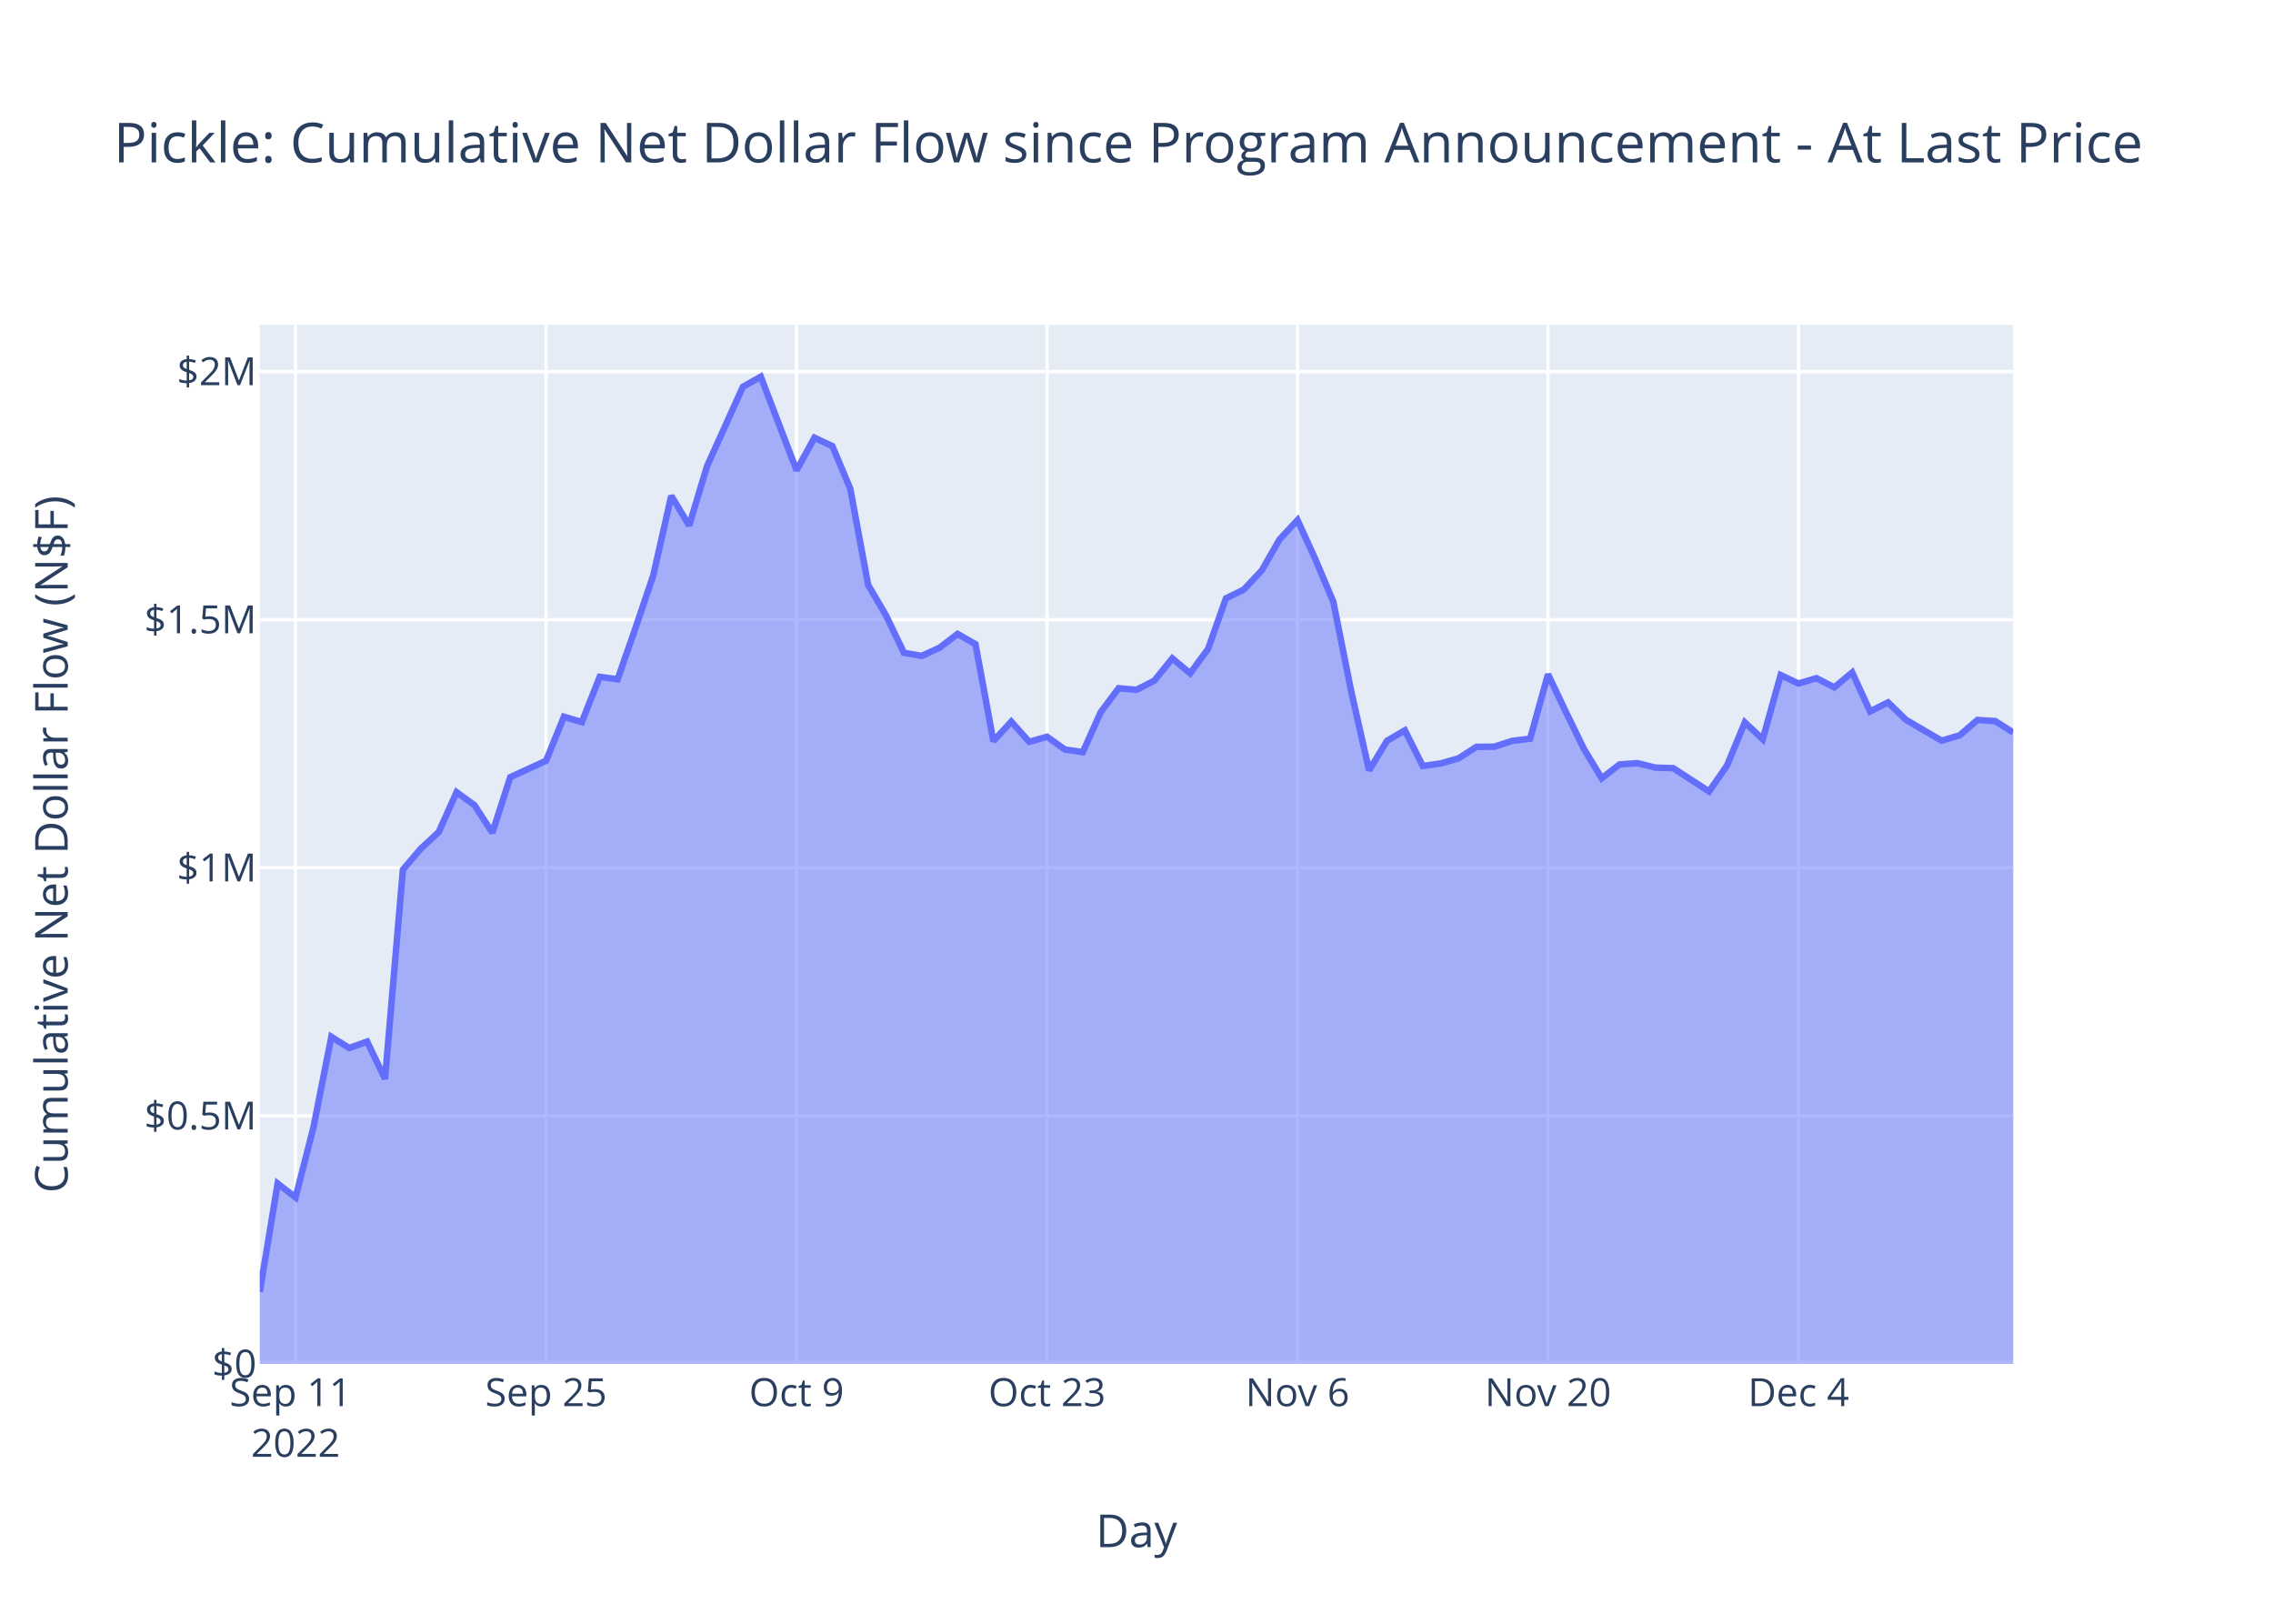
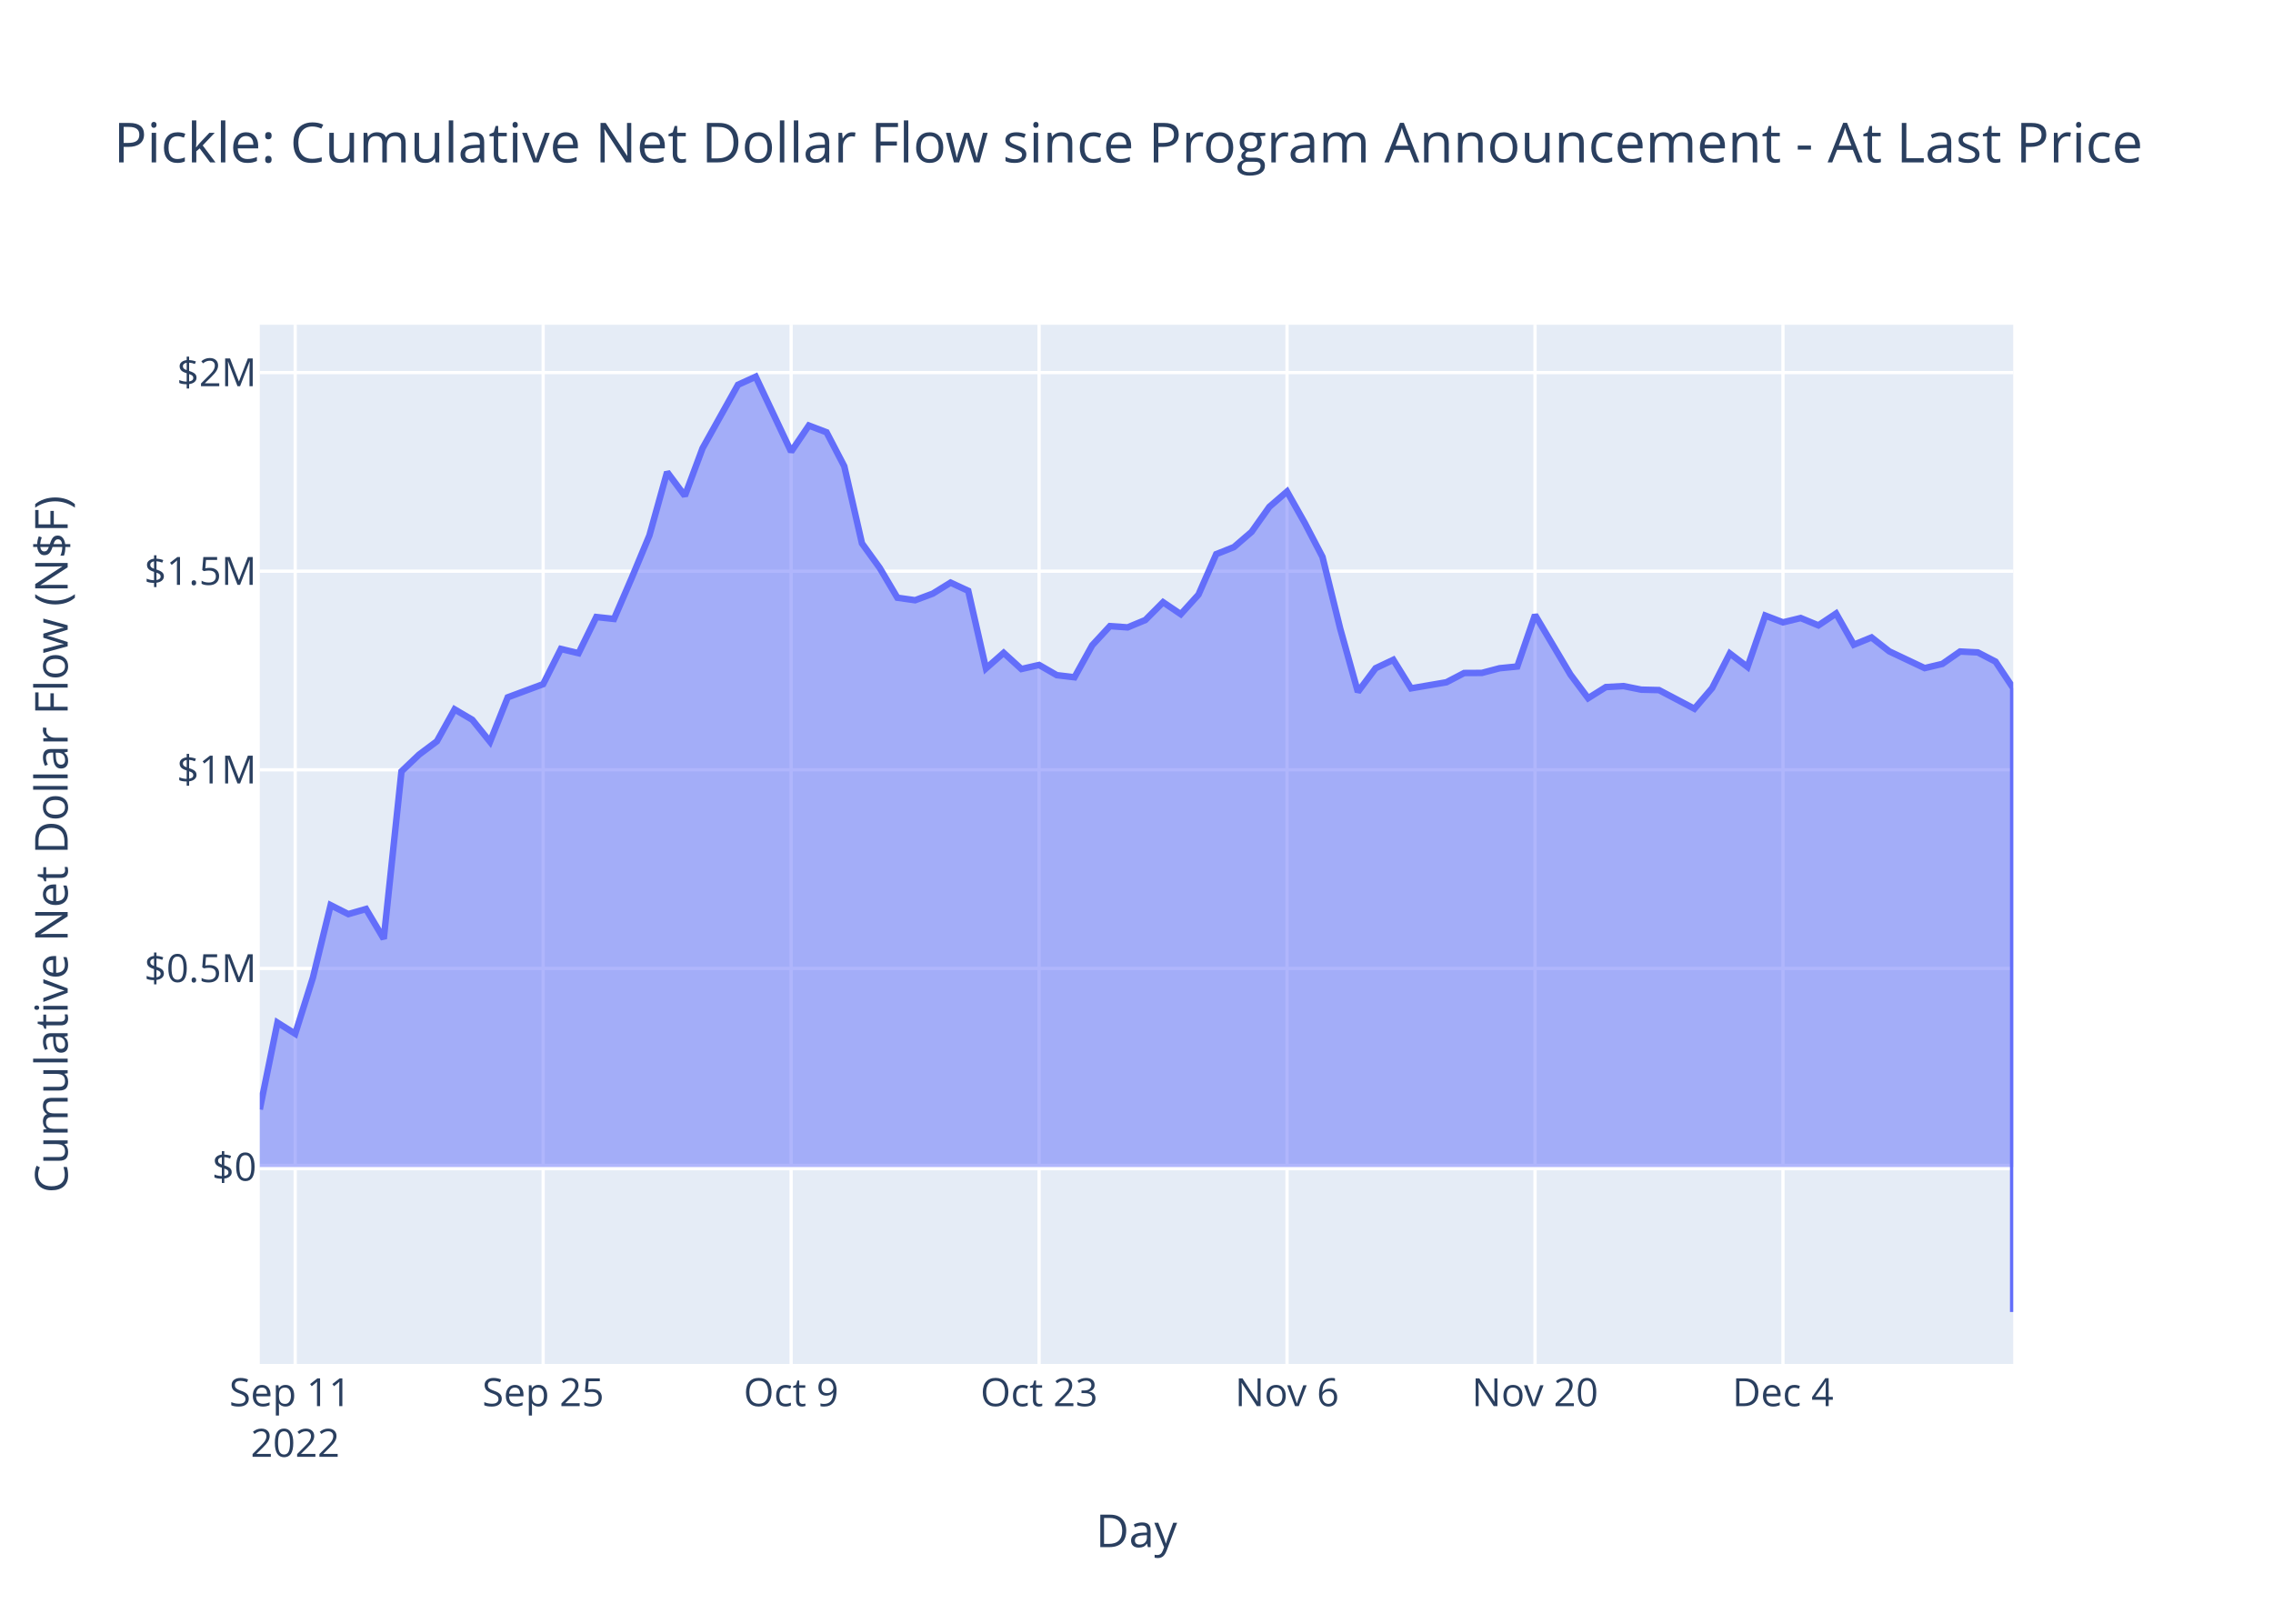
<svg xmlns="http://www.w3.org/2000/svg" class="main-svg" width="700" height="500" style="" viewBox="0 0 700 500">
  <rect x="0" y="0" width="700" height="500" style="fill: rgb(255, 255, 255); fill-opacity: 1;" />
-   <defs id="defs-b4ded0">
+   <defs id="defs-a92fc8">
    <g class="clips">
-       <clipPath id="clipb4ded0xyplot" class="plotclip">
+       <clipPath id="clipa92fc8xyplot" class="plotclip">
        <rect width="540" height="320" />
      </clipPath>
-       <clipPath class="axesclip" id="clipb4ded0x">
+       <clipPath class="axesclip" id="clipa92fc8x">
        <rect x="80" y="0" width="540" height="500" />
      </clipPath>
-       <clipPath class="axesclip" id="clipb4ded0y">
+       <clipPath class="axesclip" id="clipa92fc8y">
        <rect x="0" y="100" width="700" height="320" />
      </clipPath>
-       <clipPath class="axesclip" id="clipb4ded0xy">
+       <clipPath class="axesclip" id="clipa92fc8xy">
        <rect x="80" y="100" width="540" height="320" />
      </clipPath>
    </g>
    <g class="gradients" />
    <g class="patterns" />
  </defs>
  <g class="bglayer">
    <rect class="bg" x="80" y="100" width="540" height="320" style="fill: rgb(229, 236, 246); fill-opacity: 1; stroke-width: 0;" />
  </g>
  <g class="layer-below">
    <g class="imagelayer" />
    <g class="shapelayer" />
  </g>
  <g class="cartesianlayer">
    <g class="subplot xy">
      <g class="layer-subplot">
        <g class="shapelayer" />
        <g class="imagelayer" />
      </g>
      <g class="minor-gridlayer">
        <g class="x" />
        <g class="y" />
      </g>
      <g class="gridlayer">
        <g class="x">
-           <path class="xgrid crisp" transform="translate(91.02,0)" d="M0,100v320" style="stroke: rgb(255, 255, 255); stroke-opacity: 1; stroke-width: 1px;" />
-           <path class="xgrid crisp" transform="translate(168.16,0)" d="M0,100v320" style="stroke: rgb(255, 255, 255); stroke-opacity: 1; stroke-width: 1px;" />
-           <path class="xgrid crisp" transform="translate(245.31,0)" d="M0,100v320" style="stroke: rgb(255, 255, 255); stroke-opacity: 1; stroke-width: 1px;" />
-           <path class="xgrid crisp" transform="translate(322.45,0)" d="M0,100v320" style="stroke: rgb(255, 255, 255); stroke-opacity: 1; stroke-width: 1px;" />
-           <path class="xgrid crisp" transform="translate(399.59,0)" d="M0,100v320" style="stroke: rgb(255, 255, 255); stroke-opacity: 1; stroke-width: 1px;" />
-           <path class="xgrid crisp" transform="translate(476.73,0)" d="M0,100v320" style="stroke: rgb(255, 255, 255); stroke-opacity: 1; stroke-width: 1px;" />
-           <path class="xgrid crisp" transform="translate(553.88,0)" d="M0,100v320" style="stroke: rgb(255, 255, 255); stroke-opacity: 1; stroke-width: 1px;" />
+           <path class="xgrid crisp" transform="translate(90.91,0)" d="M0,100v320" style="stroke: rgb(255, 255, 255); stroke-opacity: 1; stroke-width: 1px;" />
+           <path class="xgrid crisp" transform="translate(167.27,0)" d="M0,100v320" style="stroke: rgb(255, 255, 255); stroke-opacity: 1; stroke-width: 1px;" />
+           <path class="xgrid crisp" transform="translate(243.64,0)" d="M0,100v320" style="stroke: rgb(255, 255, 255); stroke-opacity: 1; stroke-width: 1px;" />
+           <path class="xgrid crisp" transform="translate(320,0)" d="M0,100v320" style="stroke: rgb(255, 255, 255); stroke-opacity: 1; stroke-width: 1px;" />
+           <path class="xgrid crisp" transform="translate(396.36,0)" d="M0,100v320" style="stroke: rgb(255, 255, 255); stroke-opacity: 1; stroke-width: 1px;" />
+           <path class="xgrid crisp" transform="translate(472.73,0)" d="M0,100v320" style="stroke: rgb(255, 255, 255); stroke-opacity: 1; stroke-width: 1px;" />
+           <path class="xgrid crisp" transform="translate(549.09,0)" d="M0,100v320" style="stroke: rgb(255, 255, 255); stroke-opacity: 1; stroke-width: 1px;" />
        </g>
        <g class="y">
-           <path class="ygrid crisp" transform="translate(0,343.6)" d="M80,0h540" style="stroke: rgb(255, 255, 255); stroke-opacity: 1; stroke-width: 1px;" />
-           <path class="ygrid crisp" transform="translate(0,267.21)" d="M80,0h540" style="stroke: rgb(255, 255, 255); stroke-opacity: 1; stroke-width: 1px;" />
-           <path class="ygrid crisp" transform="translate(0,190.81)" d="M80,0h540" style="stroke: rgb(255, 255, 255); stroke-opacity: 1; stroke-width: 1px;" />
-           <path class="ygrid crisp" transform="translate(0,114.41)" d="M80,0h540" style="stroke: rgb(255, 255, 255); stroke-opacity: 1; stroke-width: 1px;" />
+           <path class="ygrid crisp" transform="translate(0,298.21)" d="M80,0h540" style="stroke: rgb(255, 255, 255); stroke-opacity: 1; stroke-width: 1px;" />
+           <path class="ygrid crisp" transform="translate(0,237.05)" d="M80,0h540" style="stroke: rgb(255, 255, 255); stroke-opacity: 1; stroke-width: 1px;" />
+           <path class="ygrid crisp" transform="translate(0,175.89)" d="M80,0h540" style="stroke: rgb(255, 255, 255); stroke-opacity: 1; stroke-width: 1px;" />
+           <path class="ygrid crisp" transform="translate(0,114.73)" d="M80,0h540" style="stroke: rgb(255, 255, 255); stroke-opacity: 1; stroke-width: 1px;" />
        </g>
      </g>
      <g class="zerolinelayer">
-         <path class="yzl zl crisp" transform="translate(0,420)" d="M80,0h540" style="stroke: rgb(255, 255, 255); stroke-opacity: 1; stroke-width: 2px;" />
+         <path class="yzl zl crisp" transform="translate(0,359.37)" d="M80,0h540" style="stroke: rgb(255, 255, 255); stroke-opacity: 1; stroke-width: 2px;" />
      </g>
      <path class="xlines-below" />
      <path class="ylines-below" />
      <g class="overlines-below" />
      <g class="xaxislayer-below" />
      <g class="yaxislayer-below" />
      <g class="overaxes-below" />
-       <g class="plot" transform="translate(80,100)" clip-path="url(#clipb4ded0xyplot)">
+       <g class="plot" transform="translate(80,100)" clip-path="url(#clipa92fc8xyplot)">
        <g class="scatterlayer mlayer">
-           <g class="trace scatter tracef640d4" style="stroke-miterlimit: 2;">
+           <g class="trace scatter tracefed7c9" style="stroke-miterlimit: 2;">
            <g class="fills">
              <g>
-                 <path class="js-fill" d="M540,320L0,320L0,297.81L5.51,264.45L11.02,268.73L16.53,247.16L22.04,219.27L27.55,222.71L33.06,220.74L38.57,232.21L44.08,167.8L49.59,161.32L55.1,156.23L60.61,143.95L66.12,147.95L71.63,156.41L77.14,139.32L88.16,134.26L93.67,120.71L99.18,122.35L104.69,108.43L110.2,109.17L115.71,93.39L121.22,77.04L126.73,52.68L132.24,61.81L137.76,43.51L148.78,19.11L154.29,16L165.31,44.83L170.82,34.79L176.33,37.37L181.84,50.44L187.35,80.09L192.86,89.52L198.37,101.01L203.88,101.97L209.39,99.43L214.9,95.21L220.41,98.36L225.92,128.21L231.43,122.21L236.94,128.43L242.45,126.87L247.96,130.8L253.47,131.6L258.98,119.3L264.49,111.93L270,112.42L275.51,109.58L281.02,102.74L286.53,107.34L292.04,99.82L297.55,84.25L303.06,81.54L308.57,75.67L314.08,66.07L319.59,60.16L325.1,72.25L330.61,85.31L336.12,112.9L341.63,137.22L347.14,128.12L352.65,124.9L358.16,135.87L363.67,135.08L369.18,133.52L374.69,129.97L380.2,129.93L385.71,128.13L391.22,127.46L396.73,107.65L402.24,119.23L407.76,130.57L413.27,139.65L418.78,135.38L424.29,135.01L429.8,136.37L435.31,136.54L446.33,143.71L451.84,135.76L457.35,122.45L462.86,127.63L468.37,107.88L473.88,110.48L479.39,108.83L484.9,111.65L490.41,107.08L495.92,119.08L501.43,116.29L506.94,121.64L517.96,128.08L523.47,126.45L528.98,121.7L534.49,122.05L540,125.58" style="fill: rgb(99, 110, 250); fill-opacity: 0.5; stroke-width: 0;" />
+                 <path class="js-fill" d="M540,259.37L0,259.37L0,241.61L5.45,214.9L10.91,218.33L16.36,201.06L21.82,178.73L27.27,181.48L32.73,179.91L38.18,189.09L43.64,137.53L49.09,132.34L54.55,128.26L60,118.43L65.45,121.64L70.91,128.41L76.36,114.73L87.27,110.67L92.73,99.83L98.18,101.14L103.64,90L109.09,90.59L114.55,77.95L120,64.87L125.45,45.36L130.91,52.68L136.36,38.03L147.27,18.49L152.73,16L163.64,39.08L169.09,31.04L174.55,33.11L180,43.57L185.45,67.31L190.91,74.86L196.36,84.06L201.82,84.83L207.27,82.79L212.73,79.41L218.18,81.93L223.64,105.83L229.09,101.03L234.55,106.01L240,104.76L245.45,107.9L250.91,108.55L256.36,98.7L261.82,92.8L267.27,93.19L272.73,90.92L278.18,85.44L283.64,89.12L289.09,83.1L294.55,70.64L300,68.47L305.45,63.77L310.91,56.08L316.36,51.36L321.82,61.03L327.27,71.48L332.73,93.57L338.18,113.05L343.64,105.76L349.09,103.18L354.55,111.96L365.45,110.09L370.91,107.24L376.36,107.21L381.82,105.77L387.27,105.23L392.73,89.37L403.64,107.72L409.09,114.99L414.55,111.57L420,111.27L425.45,112.37L430.91,112.5L441.82,118.24L447.27,111.88L452.73,101.22L458.18,105.37L463.64,89.55L469.09,91.64L474.55,90.31L480,92.57L485.45,88.92L490.91,98.52L496.36,96.29L501.82,100.57L512.73,105.73L518.18,104.43L523.64,100.62L529.09,100.9L534.55,103.73L540,111.91L540,304" style="fill: rgb(99, 110, 250); fill-opacity: 0.5; stroke-width: 0;" />
              </g>
            </g>
            <g class="errorbars" />
            <g class="lines">
-               <path class="js-line" d="M0,297.81L5.51,264.45L11.02,268.73L16.53,247.16L22.04,219.27L27.55,222.71L33.06,220.74L38.57,232.21L44.08,167.8L49.59,161.32L55.1,156.23L60.61,143.95L66.12,147.95L71.63,156.41L77.14,139.32L88.16,134.26L93.67,120.71L99.18,122.35L104.69,108.43L110.2,109.17L115.71,93.39L121.22,77.04L126.73,52.68L132.24,61.81L137.76,43.51L148.78,19.11L154.29,16L165.31,44.83L170.82,34.79L176.33,37.37L181.84,50.44L187.35,80.09L192.86,89.52L198.37,101.01L203.88,101.97L209.39,99.43L214.9,95.21L220.41,98.36L225.92,128.21L231.43,122.21L236.94,128.43L242.45,126.87L247.96,130.8L253.47,131.6L258.98,119.3L264.49,111.93L270,112.42L275.51,109.58L281.02,102.74L286.53,107.34L292.04,99.82L297.55,84.25L303.06,81.54L308.57,75.67L314.08,66.07L319.59,60.16L325.1,72.25L330.61,85.31L336.12,112.9L341.63,137.22L347.14,128.12L352.65,124.9L358.16,135.87L363.67,135.08L369.18,133.52L374.69,129.97L380.2,129.93L385.71,128.13L391.22,127.46L396.73,107.65L402.24,119.23L407.76,130.57L413.27,139.65L418.78,135.38L424.29,135.01L429.8,136.37L435.31,136.54L446.33,143.71L451.84,135.76L457.35,122.45L462.86,127.63L468.37,107.88L473.88,110.48L479.39,108.83L484.9,111.65L490.41,107.08L495.92,119.08L501.43,116.29L506.94,121.64L517.96,128.08L523.47,126.45L528.98,121.7L534.49,122.05L540,125.58" style="vector-effect: non-scaling-stroke; fill: none; stroke: rgb(99, 110, 250); stroke-opacity: 1; stroke-width: 2px; opacity: 1;" />
+               <path class="js-line" d="M0,241.61L5.45,214.9L10.91,218.33L16.36,201.06L21.82,178.73L27.27,181.48L32.73,179.91L38.18,189.09L43.64,137.53L49.09,132.34L54.55,128.26L60,118.43L65.45,121.64L70.91,128.41L76.36,114.73L87.27,110.67L92.73,99.83L98.18,101.14L103.64,90L109.09,90.59L114.55,77.95L120,64.87L125.45,45.36L130.91,52.68L136.36,38.03L147.27,18.49L152.73,16L163.64,39.08L169.09,31.04L174.55,33.11L180,43.57L185.45,67.31L190.91,74.86L196.36,84.06L201.82,84.83L207.27,82.79L212.73,79.41L218.18,81.93L223.64,105.83L229.09,101.03L234.55,106.01L240,104.76L245.45,107.9L250.91,108.55L256.36,98.7L261.82,92.8L267.27,93.19L272.73,90.92L278.18,85.44L283.64,89.12L289.09,83.1L294.55,70.64L300,68.47L305.45,63.77L310.91,56.08L316.36,51.36L321.82,61.03L327.27,71.48L332.73,93.57L338.18,113.05L343.64,105.76L349.09,103.18L354.55,111.96L365.45,110.09L370.91,107.24L376.36,107.21L381.82,105.77L387.27,105.23L392.73,89.37L403.64,107.72L409.09,114.99L414.55,111.57L420,111.27L425.45,112.37L430.91,112.5L441.82,118.24L447.27,111.88L452.73,101.22L458.18,105.37L463.64,89.55L469.09,91.64L474.55,90.31L480,92.57L485.45,88.92L490.91,98.52L496.36,96.29L501.82,100.57L512.73,105.73L518.18,104.43L523.64,100.62L529.09,100.9L534.55,103.73L540,111.91L540,304" style="vector-effect: non-scaling-stroke; fill: none; stroke: rgb(99, 110, 250); stroke-opacity: 1; stroke-width: 2px; opacity: 1;" />
            </g>
            <g class="points" />
            <g class="text" />
          </g>
        </g>
      </g>
      <g class="overplot" />
      <path class="xlines-above crisp" d="M0,0" style="fill: none;" />
      <path class="ylines-above crisp" d="M0,0" style="fill: none;" />
      <g class="overlines-above" />
      <g class="xaxislayer-above">
        <g class="xtick">
-           <text text-anchor="middle" x="0" y="433" transform="translate(91.02,0)" style="font-family: 'Open Sans', verdana, arial, sans-serif; font-size: 12px; fill: rgb(42, 63, 95); fill-opacity: 1; white-space: pre; opacity: 1;">
+           <text text-anchor="middle" x="0" y="433" transform="translate(90.91,0)" style="font-family: 'Open Sans', verdana, arial, sans-serif; font-size: 12px; fill: rgb(42, 63, 95); fill-opacity: 1; white-space: pre; opacity: 1;">
            <tspan class="line" dy="0em" x="0" y="433">Sep 11</tspan>
            <tspan class="line" dy="1.3em" x="0" y="433">2022</tspan>
          </text>
        </g>
        <g class="xtick">
-           <text text-anchor="middle" x="0" y="433" style="font-family: 'Open Sans', verdana, arial, sans-serif; font-size: 12px; fill: rgb(42, 63, 95); fill-opacity: 1; white-space: pre; opacity: 1;" transform="translate(168.16,0)">Sep 25</text>
+           <text text-anchor="middle" x="0" y="433" style="font-family: 'Open Sans', verdana, arial, sans-serif; font-size: 12px; fill: rgb(42, 63, 95); fill-opacity: 1; white-space: pre; opacity: 1;" transform="translate(167.27,0)">Sep 25</text>
        </g>
        <g class="xtick">
-           <text text-anchor="middle" x="0" y="433" style="font-family: 'Open Sans', verdana, arial, sans-serif; font-size: 12px; fill: rgb(42, 63, 95); fill-opacity: 1; white-space: pre; opacity: 1;" transform="translate(245.31,0)">Oct 9</text>
+           <text text-anchor="middle" x="0" y="433" style="font-family: 'Open Sans', verdana, arial, sans-serif; font-size: 12px; fill: rgb(42, 63, 95); fill-opacity: 1; white-space: pre; opacity: 1;" transform="translate(243.64,0)">Oct 9</text>
        </g>
        <g class="xtick">
-           <text text-anchor="middle" x="0" y="433" style="font-family: 'Open Sans', verdana, arial, sans-serif; font-size: 12px; fill: rgb(42, 63, 95); fill-opacity: 1; white-space: pre; opacity: 1;" transform="translate(322.45,0)">Oct 23</text>
+           <text text-anchor="middle" x="0" y="433" style="font-family: 'Open Sans', verdana, arial, sans-serif; font-size: 12px; fill: rgb(42, 63, 95); fill-opacity: 1; white-space: pre; opacity: 1;" transform="translate(320,0)">Oct 23</text>
        </g>
        <g class="xtick">
-           <text text-anchor="middle" x="0" y="433" style="font-family: 'Open Sans', verdana, arial, sans-serif; font-size: 12px; fill: rgb(42, 63, 95); fill-opacity: 1; white-space: pre; opacity: 1;" transform="translate(399.59,0)">Nov 6</text>
+           <text text-anchor="middle" x="0" y="433" style="font-family: 'Open Sans', verdana, arial, sans-serif; font-size: 12px; fill: rgb(42, 63, 95); fill-opacity: 1; white-space: pre; opacity: 1;" transform="translate(396.36,0)">Nov 6</text>
        </g>
        <g class="xtick">
-           <text text-anchor="middle" x="0" y="433" style="font-family: 'Open Sans', verdana, arial, sans-serif; font-size: 12px; fill: rgb(42, 63, 95); fill-opacity: 1; white-space: pre; opacity: 1;" transform="translate(476.73,0)">Nov 20</text>
+           <text text-anchor="middle" x="0" y="433" style="font-family: 'Open Sans', verdana, arial, sans-serif; font-size: 12px; fill: rgb(42, 63, 95); fill-opacity: 1; white-space: pre; opacity: 1;" transform="translate(472.73,0)">Nov 20</text>
        </g>
        <g class="xtick">
-           <text text-anchor="middle" x="0" y="433" style="font-family: 'Open Sans', verdana, arial, sans-serif; font-size: 12px; fill: rgb(42, 63, 95); fill-opacity: 1; white-space: pre; opacity: 1;" transform="translate(553.88,0)">Dec 4</text>
+           <text text-anchor="middle" x="0" y="433" style="font-family: 'Open Sans', verdana, arial, sans-serif; font-size: 12px; fill: rgb(42, 63, 95); fill-opacity: 1; white-space: pre; opacity: 1;" transform="translate(549.09,0)">Dec 4</text>
        </g>
      </g>
      <g class="yaxislayer-above">
        <g class="ytick">
-           <text text-anchor="end" x="79" y="4.2" transform="translate(0,420)" style="font-family: 'Open Sans', verdana, arial, sans-serif; font-size: 12px; fill: rgb(42, 63, 95); fill-opacity: 1; white-space: pre; opacity: 1;">$0</text>
+           <text text-anchor="end" x="79" y="4.2" transform="translate(0,359.37)" style="font-family: 'Open Sans', verdana, arial, sans-serif; font-size: 12px; fill: rgb(42, 63, 95); fill-opacity: 1; white-space: pre; opacity: 1;">$0</text>
        </g>
        <g class="ytick">
-           <text text-anchor="end" x="79" y="4.2" style="font-family: 'Open Sans', verdana, arial, sans-serif; font-size: 12px; fill: rgb(42, 63, 95); fill-opacity: 1; white-space: pre; opacity: 1;" transform="translate(0,343.6)">$0.5M</text>
+           <text text-anchor="end" x="79" y="4.2" style="font-family: 'Open Sans', verdana, arial, sans-serif; font-size: 12px; fill: rgb(42, 63, 95); fill-opacity: 1; white-space: pre; opacity: 1;" transform="translate(0,298.21)">$0.5M</text>
        </g>
        <g class="ytick">
-           <text text-anchor="end" x="79" y="4.2" style="font-family: 'Open Sans', verdana, arial, sans-serif; font-size: 12px; fill: rgb(42, 63, 95); fill-opacity: 1; white-space: pre; opacity: 1;" transform="translate(0,267.21)">$1M</text>
+           <text text-anchor="end" x="79" y="4.2" style="font-family: 'Open Sans', verdana, arial, sans-serif; font-size: 12px; fill: rgb(42, 63, 95); fill-opacity: 1; white-space: pre; opacity: 1;" transform="translate(0,237.05)">$1M</text>
        </g>
        <g class="ytick">
-           <text text-anchor="end" x="79" y="4.2" style="font-family: 'Open Sans', verdana, arial, sans-serif; font-size: 12px; fill: rgb(42, 63, 95); fill-opacity: 1; white-space: pre; opacity: 1;" transform="translate(0,190.81)">$1.5M</text>
+           <text text-anchor="end" x="79" y="4.2" style="font-family: 'Open Sans', verdana, arial, sans-serif; font-size: 12px; fill: rgb(42, 63, 95); fill-opacity: 1; white-space: pre; opacity: 1;" transform="translate(0,175.89)">$1.5M</text>
        </g>
        <g class="ytick">
-           <text text-anchor="end" x="79" y="4.2" style="font-family: 'Open Sans', verdana, arial, sans-serif; font-size: 12px; fill: rgb(42, 63, 95); fill-opacity: 1; white-space: pre; opacity: 1;" transform="translate(0,114.41)">$2M</text>
+           <text text-anchor="end" x="79" y="4.2" style="font-family: 'Open Sans', verdana, arial, sans-serif; font-size: 12px; fill: rgb(42, 63, 95); fill-opacity: 1; white-space: pre; opacity: 1;" transform="translate(0,114.73)">$2M</text>
        </g>
      </g>
      <g class="overaxes-above" />
    </g>
  </g>
  <g class="polarlayer" />
  <g class="smithlayer" />
  <g class="ternarylayer" />
  <g class="geolayer" />
  <g class="funnelarealayer" />
  <g class="pielayer" />
  <g class="iciclelayer" />
  <g class="treemaplayer" />
  <g class="sunburstlayer" />
  <g class="glimages" />
-   <defs id="topdefs-b4ded0">
+   <defs id="topdefs-a92fc8">
    <g class="clips" />
  </defs>
  <g class="layer-above">
    <g class="imagelayer" />
    <g class="shapelayer" />
  </g>
  <g class="infolayer">
    <g class="g-gtitle">
      <text class="gtitle" x="35" y="50" text-anchor="start" dy="0em" style="font-family: 'Open Sans', verdana, arial, sans-serif; font-size: 17px; fill: rgb(42, 63, 95); opacity: 1; font-weight: normal; white-space: pre;">Pickle: Cumulative Net Dollar Flow since Program Announcement - At Last Price</text>
    </g>
    <g class="g-xtitle">
      <text class="xtitle" x="350" y="476.409" text-anchor="middle" style="font-family: 'Open Sans', verdana, arial, sans-serif; font-size: 14px; fill: rgb(42, 63, 95); opacity: 1; font-weight: normal; white-space: pre;">Day</text>
    </g>
    <g class="g-ytitle">
      <text class="ytitle" transform="rotate(-90,20.84063,260)" x="20.841" y="260" text-anchor="middle" style="font-family: 'Open Sans', verdana, arial, sans-serif; font-size: 14px; fill: rgb(42, 63, 95); opacity: 1; font-weight: normal; white-space: pre;">Cumulative Net Dollar Flow (N$F)</text>
    </g>
  </g>
</svg>
